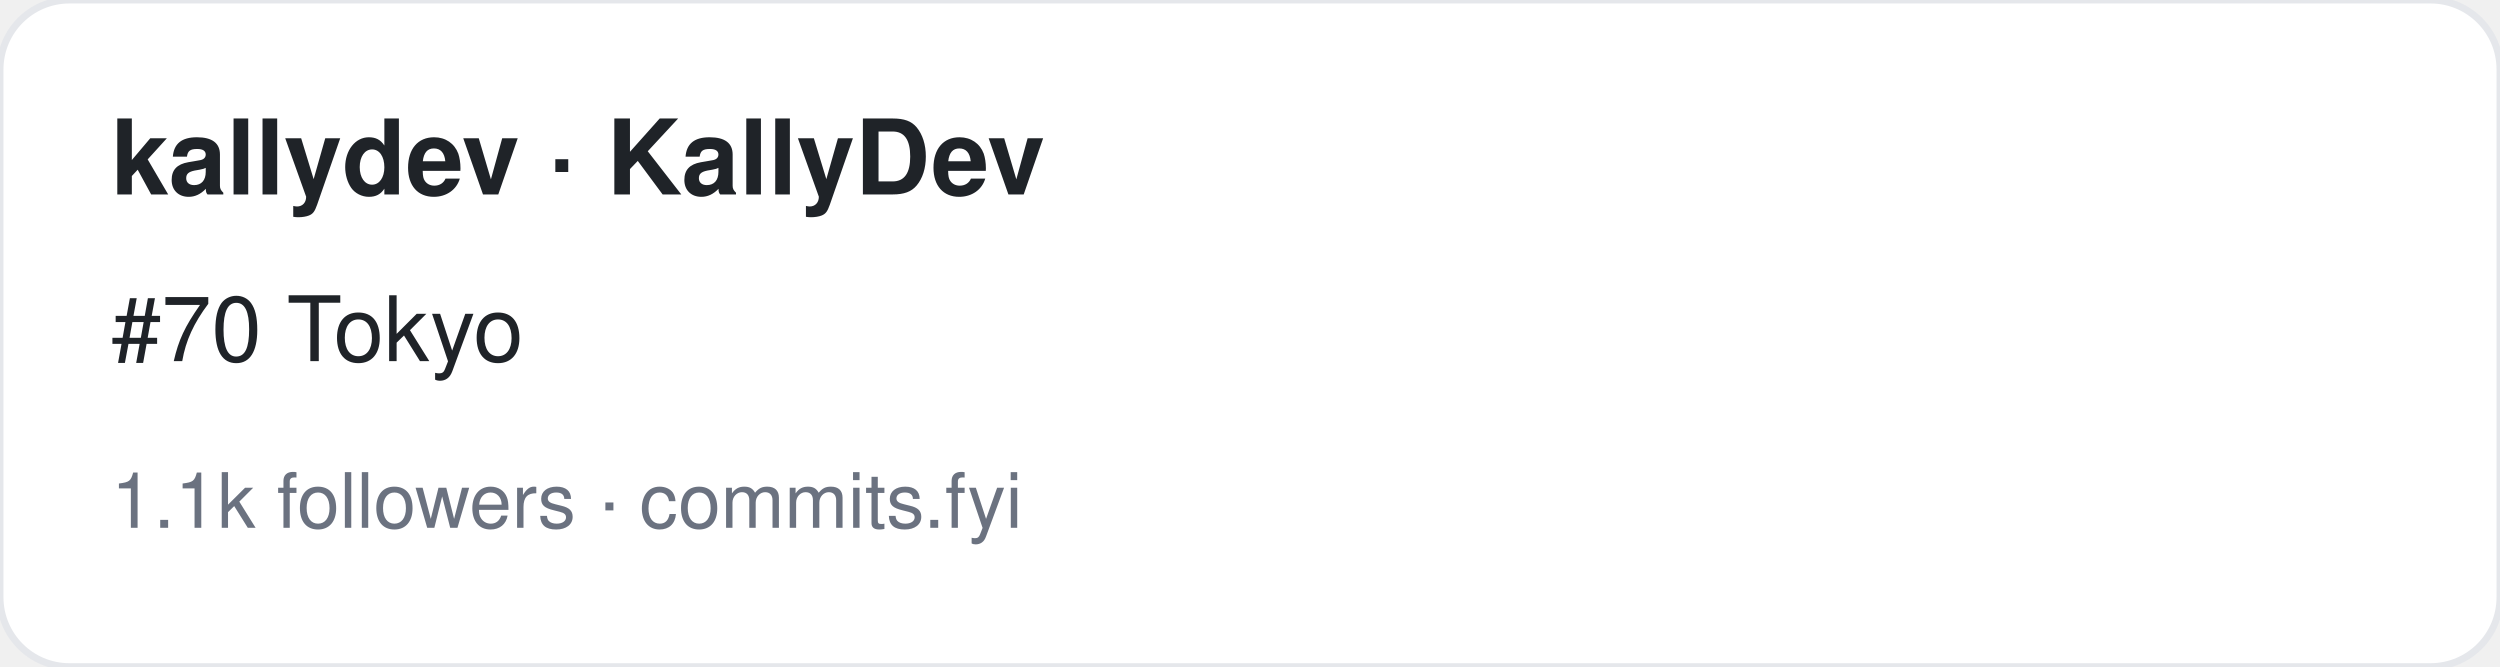
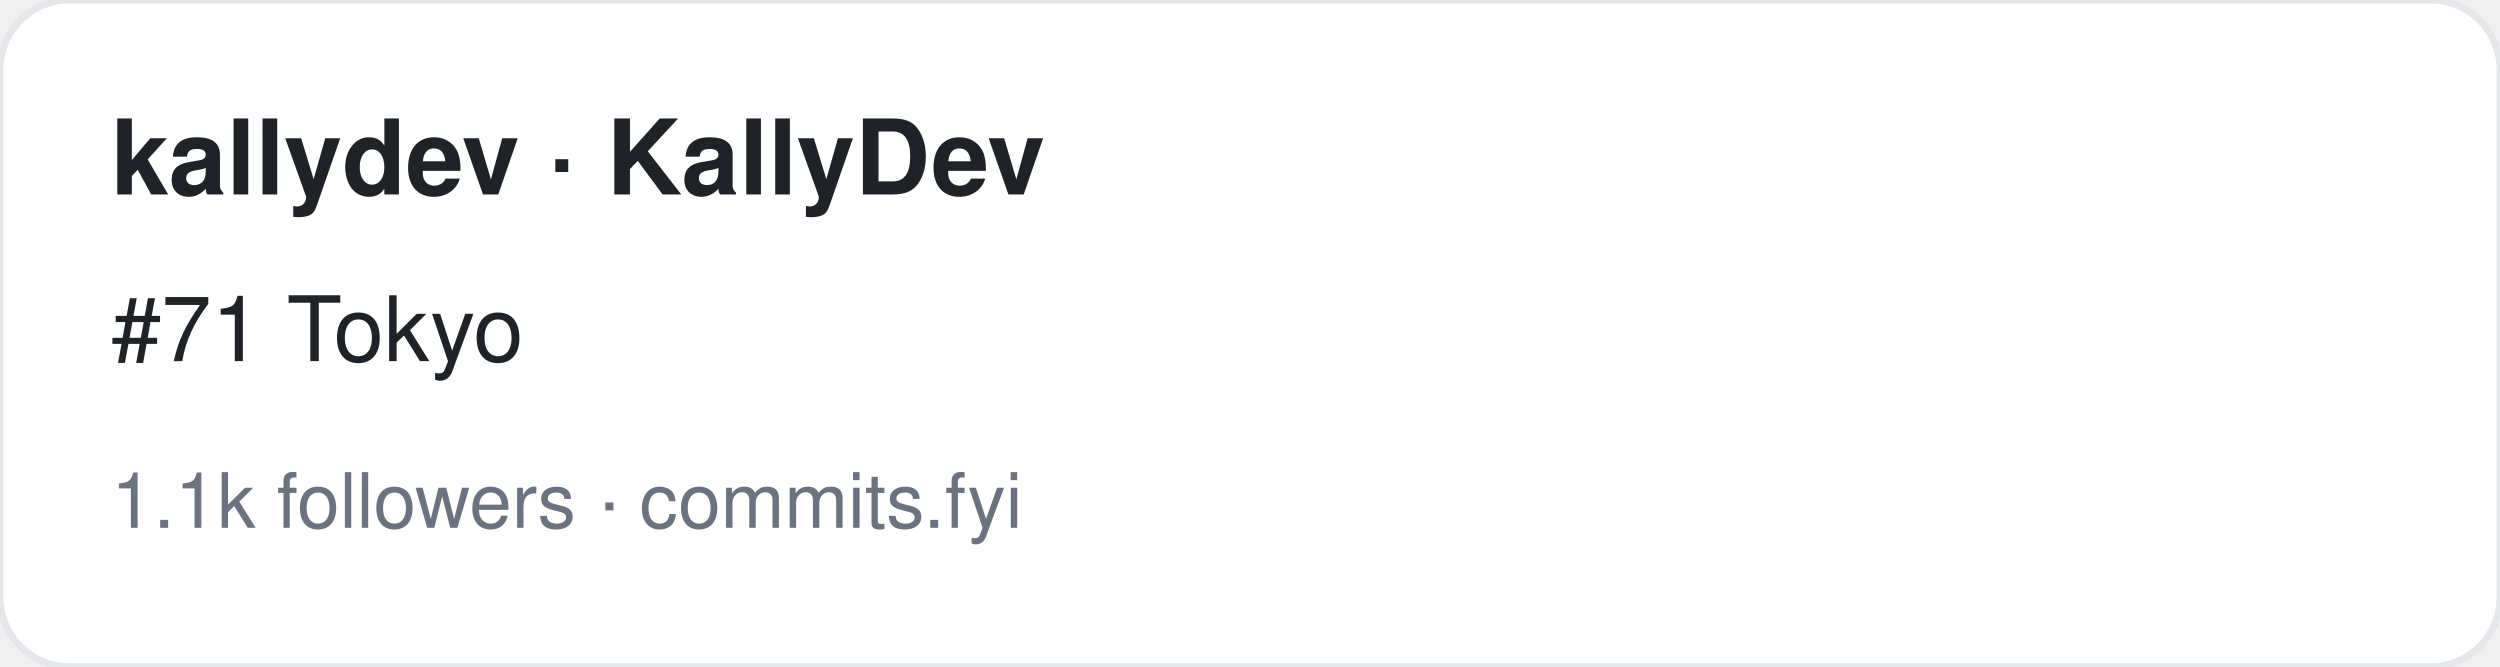
<svg xmlns="http://www.w3.org/2000/svg" width="360" height="96" viewBox="0 0 360 96" font-family="-apple-system,BlinkMacSystemFont,Segoe UI,Helvetica,Arial,sans-serif">
  <rect width="360" height="96" rx="10" fill="#ffffff" stroke="#e5e7eb" />
  <text x="16" y="28" font-size="15" font-weight="700" fill="#1f2328">kallydev · KallyDev</text>
-   <text x="16" y="52" font-size="13" fill="#1f2328">#70 Tokyo</text>
+   <text x="16" y="52" font-size="13" fill="#1f2328">#71 Tokyo</text>
  <text x="16" y="76" font-size="11" fill="#6b7280">1.1k followers · commits.fyi</text>
</svg>
